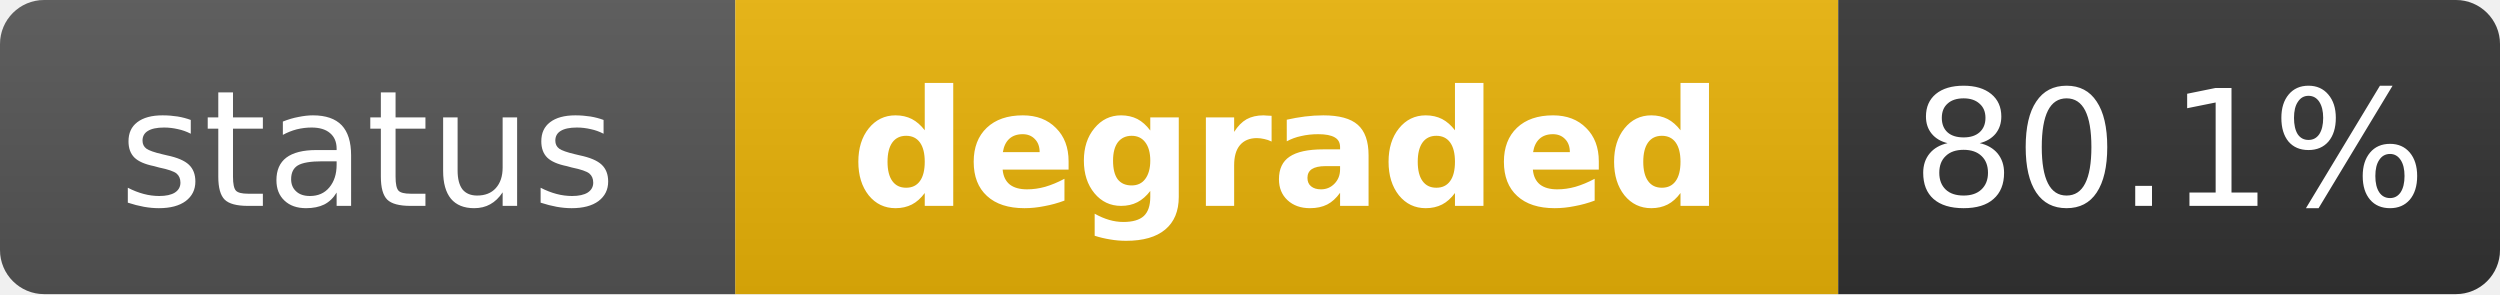
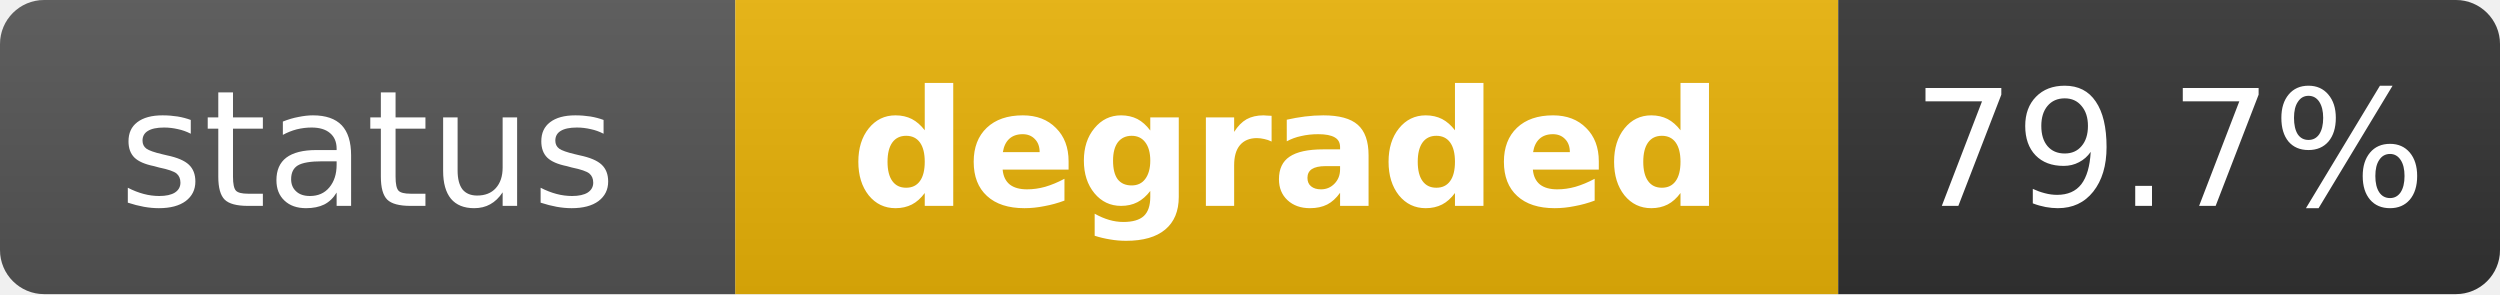
<svg xmlns="http://www.w3.org/2000/svg" width="170" height="20" role="img" aria-label="status: degraded">
  <linearGradient id="s" x2="0" y2="100%">
    <stop offset="0" stop-color="#bbb" stop-opacity=".1" />
    <stop offset="1" stop-opacity=".1" />
  </linearGradient>
  <clipPath id="r">
    <rect width="170" height="20" rx="3" fill="#fff" />
  </clipPath>
  <g clip-path="url(#r)">
    <rect width="50" height="20" fill="#555" />
    <rect x="50" width="75" height="20" fill="#eab308" />
    <rect x="125" width="45" height="20" fill="#333" />
    <rect width="170" height="20" fill="url(#s)" />
  </g>
  <g fill="#fff" text-anchor="middle" font-family="Verdana,Geneva,DejaVu Sans,sans-serif" text-rendering="geometricPrecision" font-size="11">
    <text x="25" y="14" fill="#fff">status</text>
    <text x="87.5" y="14" fill="#fff" font-weight="bold">degraded</text>
-     <text x="147.5" y="14" fill="#fff">80.1%</text>
+     <text x="147.5" y="14" fill="#fff">79.7%</text>
  </g>
</svg>
